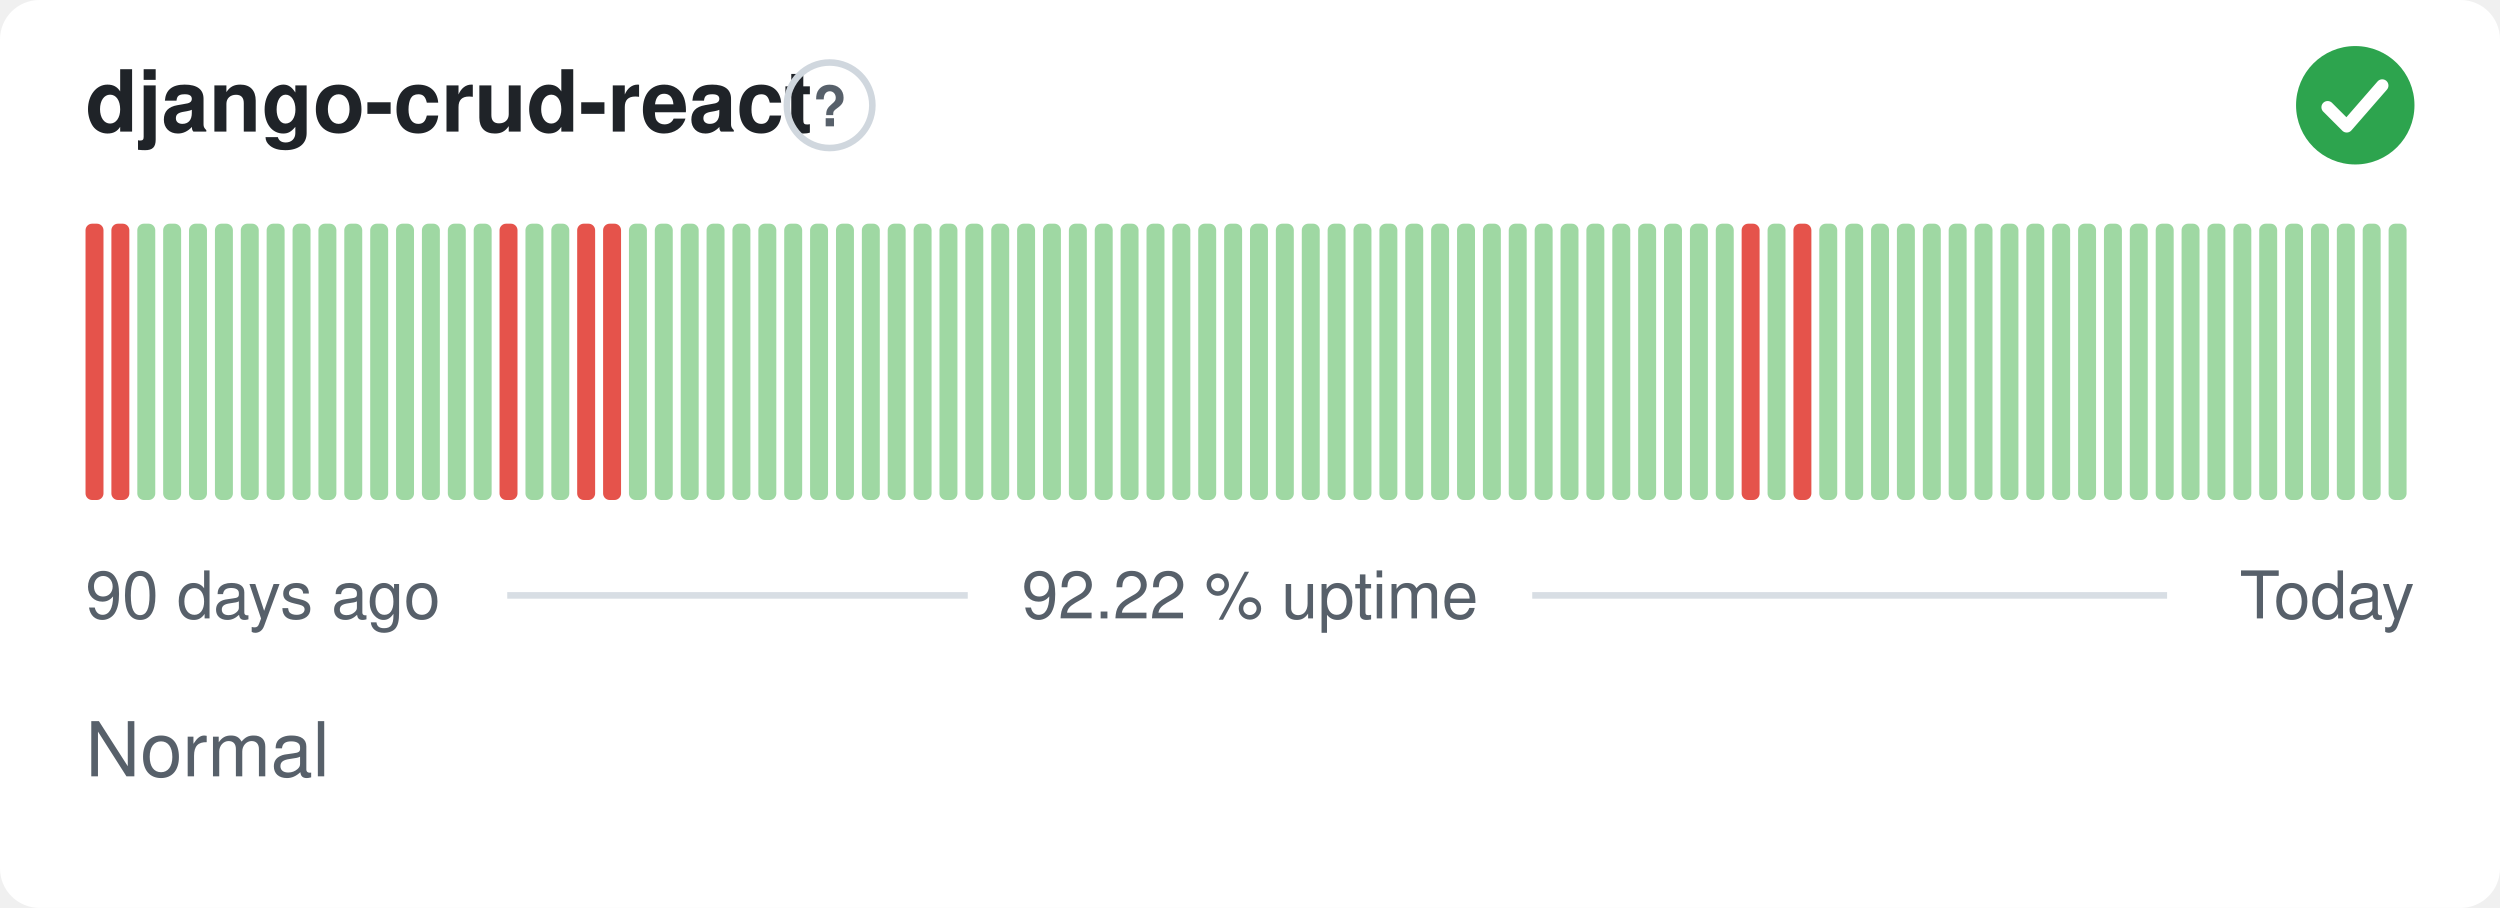
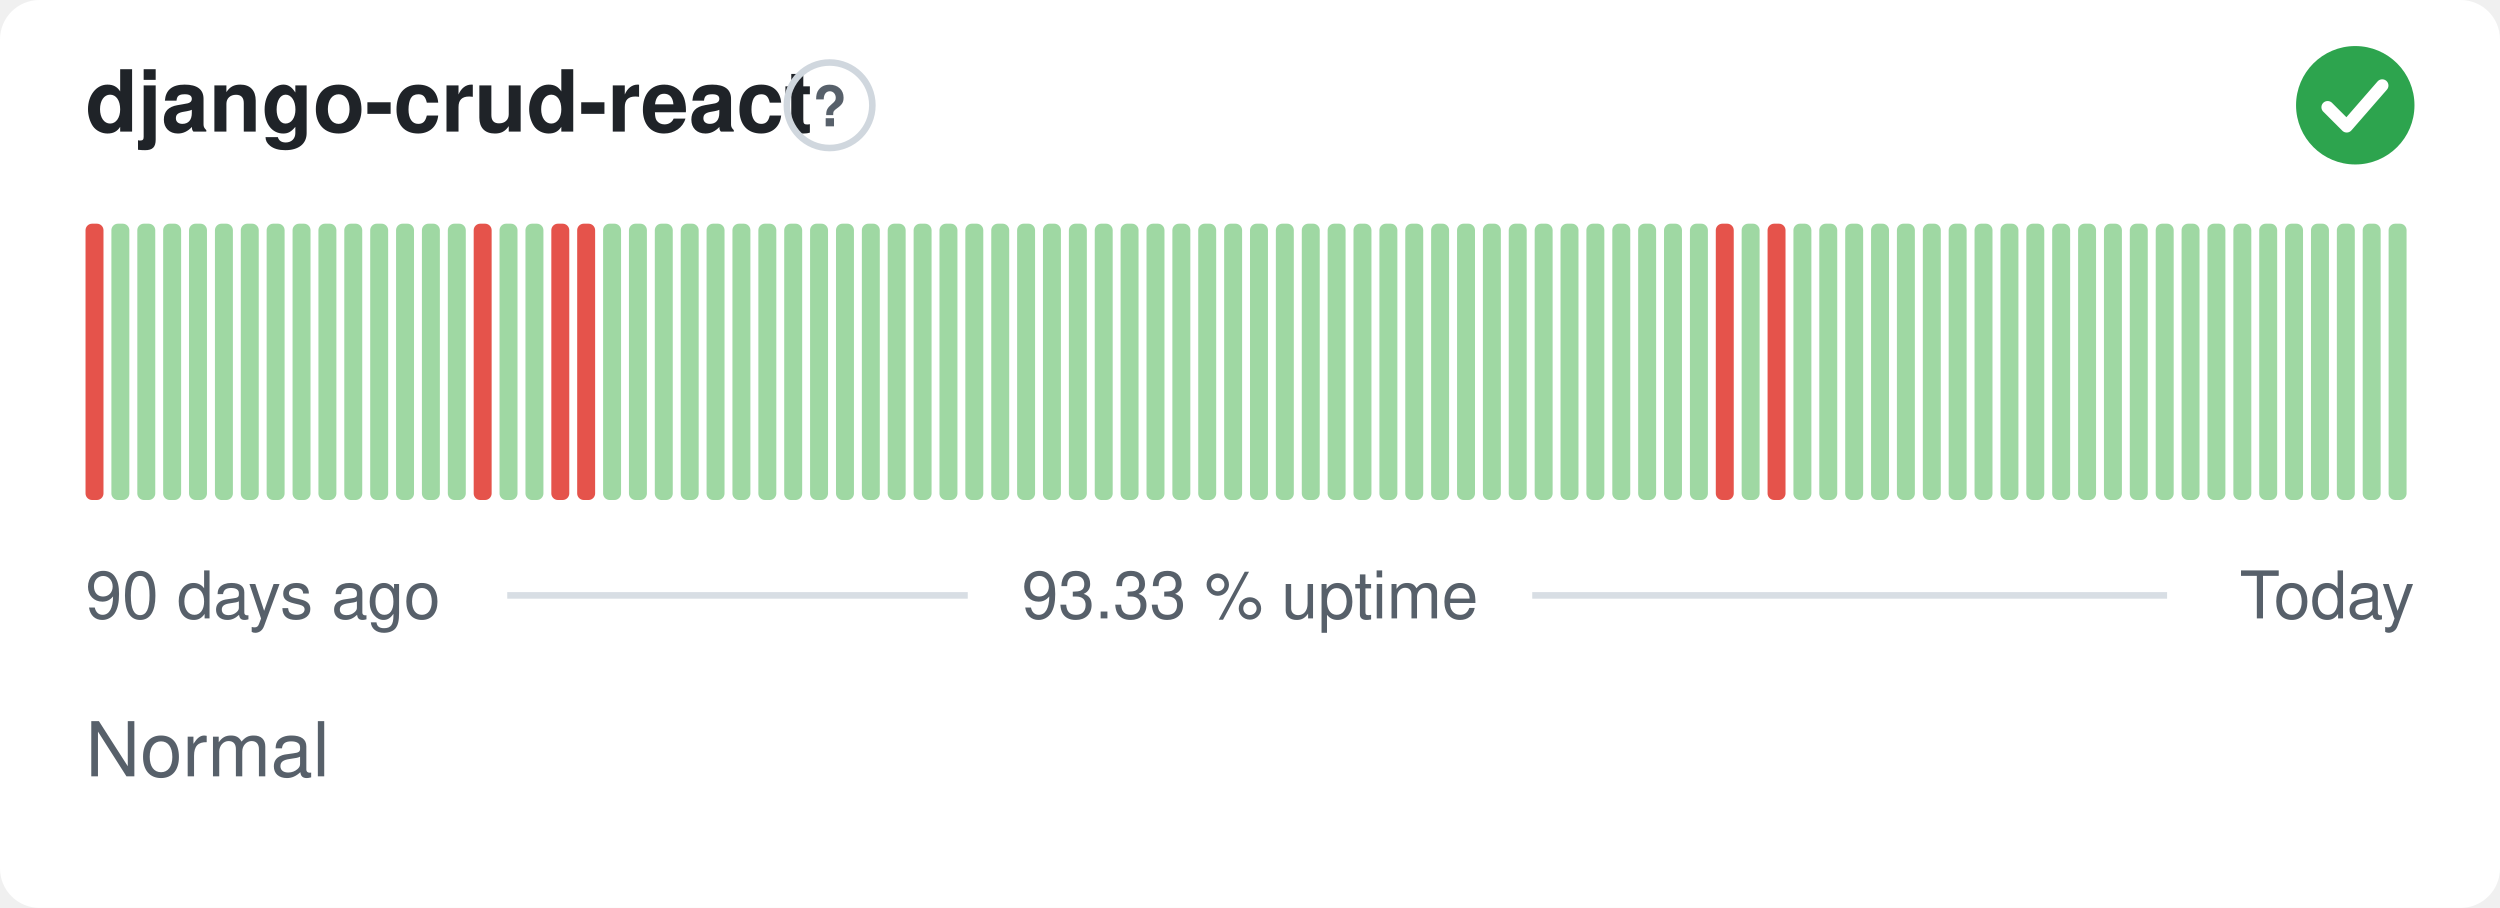
- <svg xmlns="http://www.w3.org/2000/svg" width="380" height="138" viewBox="0 0 380 138" role="img" aria-label="django-crud-react: Normal, 92.22 % uptime over the last 90 days" font-family="-apple-system,BlinkMacSystemFont,'Segoe UI',Helvetica,Arial,sans-serif">
+ <svg xmlns="http://www.w3.org/2000/svg" width="380" height="138" viewBox="0 0 380 138" role="img" aria-label="django-crud-react: Normal, 93.33 % uptime over the last 90 days" font-family="-apple-system,BlinkMacSystemFont,'Segoe UI',Helvetica,Arial,sans-serif">
  <style>
    @media (prefers-color-scheme: dark) {
      .bg { fill: #0d1117 }
      .title { fill: #e6edf3 }
      .muted { fill: #8b949e }
      .hint { stroke: #30363d }
      .rule { stroke: #30363d }
      .nodata { fill: #21262d }
    }
  </style>
  <rect class="bg" width="380" height="138" rx="6" fill="#ffffff" />
  <text class="title" x="13" y="20" font-size="13" font-weight="600" fill="#1f2328">django-crud-react</text>
  <circle class="hint" cx="126.1" cy="16" r="6.5" fill="none" stroke="#d0d7de" stroke-width="1" />
  <text class="muted" x="126.1" y="19.2" text-anchor="middle" font-size="8.5" font-weight="700" fill="#57606a">?</text>
  <circle cx="358" cy="16" r="9" fill="#2da44e" />
  <path d="M353.80 16.30l2.90 2.90 5.40 -6.20" fill="none" stroke="#fff" stroke-width="1.89" stroke-linecap="round" stroke-linejoin="round" />
  <rect x="13.00" y="34.00" width="2.73" height="42.00" rx="1" fill="#e5534b" />
-   <rect x="16.93" y="34.00" width="2.73" height="42.00" rx="1" fill="#e5534b" />
+   <rect x="16.93" y="34.00" width="2.73" height="42.00" rx="1" fill="#9fd8a3" />
  <rect x="20.87" y="34.00" width="2.73" height="42.00" rx="1" fill="#9fd8a3" />
  <rect x="24.80" y="34.00" width="2.73" height="42.00" rx="1" fill="#9fd8a3" />
  <rect x="28.73" y="34.00" width="2.73" height="42.00" rx="1" fill="#9fd8a3" />
  <rect x="32.67" y="34.00" width="2.73" height="42.00" rx="1" fill="#9fd8a3" />
  <rect x="36.60" y="34.00" width="2.73" height="42.00" rx="1" fill="#9fd8a3" />
  <rect x="40.53" y="34.00" width="2.73" height="42.00" rx="1" fill="#9fd8a3" />
  <rect x="44.47" y="34.00" width="2.73" height="42.00" rx="1" fill="#9fd8a3" />
  <rect x="48.40" y="34.00" width="2.73" height="42.00" rx="1" fill="#9fd8a3" />
  <rect x="52.33" y="34.00" width="2.73" height="42.00" rx="1" fill="#9fd8a3" />
  <rect x="56.27" y="34.00" width="2.73" height="42.00" rx="1" fill="#9fd8a3" />
  <rect x="60.20" y="34.00" width="2.73" height="42.00" rx="1" fill="#9fd8a3" />
  <rect x="64.13" y="34.00" width="2.73" height="42.00" rx="1" fill="#9fd8a3" />
  <rect x="68.07" y="34.00" width="2.73" height="42.00" rx="1" fill="#9fd8a3" />
-   <rect x="72.00" y="34.00" width="2.73" height="42.00" rx="1" fill="#9fd8a3" />
-   <rect x="75.93" y="34.00" width="2.73" height="42.00" rx="1" fill="#e5534b" />
+   <rect x="72.00" y="34.00" width="2.73" height="42.00" rx="1" fill="#e5534b" />
+   <rect x="75.93" y="34.00" width="2.73" height="42.00" rx="1" fill="#9fd8a3" />
  <rect x="79.87" y="34.00" width="2.73" height="42.00" rx="1" fill="#9fd8a3" />
-   <rect x="83.80" y="34.00" width="2.73" height="42.00" rx="1" fill="#9fd8a3" />
+   <rect x="83.80" y="34.00" width="2.73" height="42.00" rx="1" fill="#e5534b" />
  <rect x="87.73" y="34.00" width="2.73" height="42.00" rx="1" fill="#e5534b" />
-   <rect x="91.67" y="34.00" width="2.73" height="42.00" rx="1" fill="#e5534b" />
+   <rect x="91.67" y="34.00" width="2.73" height="42.00" rx="1" fill="#9fd8a3" />
  <rect x="95.60" y="34.00" width="2.73" height="42.00" rx="1" fill="#9fd8a3" />
  <rect x="99.53" y="34.00" width="2.73" height="42.00" rx="1" fill="#9fd8a3" />
  <rect x="103.47" y="34.00" width="2.73" height="42.00" rx="1" fill="#9fd8a3" />
  <rect x="107.40" y="34.00" width="2.73" height="42.00" rx="1" fill="#9fd8a3" />
  <rect x="111.33" y="34.00" width="2.73" height="42.00" rx="1" fill="#9fd8a3" />
  <rect x="115.27" y="34.00" width="2.73" height="42.00" rx="1" fill="#9fd8a3" />
  <rect x="119.20" y="34.00" width="2.73" height="42.00" rx="1" fill="#9fd8a3" />
  <rect x="123.13" y="34.00" width="2.73" height="42.00" rx="1" fill="#9fd8a3" />
  <rect x="127.07" y="34.00" width="2.73" height="42.00" rx="1" fill="#9fd8a3" />
  <rect x="131.00" y="34.00" width="2.73" height="42.00" rx="1" fill="#9fd8a3" />
  <rect x="134.93" y="34.00" width="2.73" height="42.00" rx="1" fill="#9fd8a3" />
  <rect x="138.87" y="34.00" width="2.73" height="42.00" rx="1" fill="#9fd8a3" />
  <rect x="142.80" y="34.00" width="2.73" height="42.00" rx="1" fill="#9fd8a3" />
  <rect x="146.73" y="34.00" width="2.73" height="42.00" rx="1" fill="#9fd8a3" />
  <rect x="150.67" y="34.00" width="2.73" height="42.00" rx="1" fill="#9fd8a3" />
  <rect x="154.60" y="34.00" width="2.73" height="42.00" rx="1" fill="#9fd8a3" />
  <rect x="158.53" y="34.00" width="2.73" height="42.00" rx="1" fill="#9fd8a3" />
  <rect x="162.47" y="34.00" width="2.73" height="42.00" rx="1" fill="#9fd8a3" />
  <rect x="166.40" y="34.00" width="2.73" height="42.00" rx="1" fill="#9fd8a3" />
  <rect x="170.33" y="34.00" width="2.73" height="42.00" rx="1" fill="#9fd8a3" />
  <rect x="174.27" y="34.00" width="2.73" height="42.00" rx="1" fill="#9fd8a3" />
  <rect x="178.20" y="34.00" width="2.73" height="42.00" rx="1" fill="#9fd8a3" />
  <rect x="182.13" y="34.00" width="2.73" height="42.00" rx="1" fill="#9fd8a3" />
  <rect x="186.07" y="34.00" width="2.73" height="42.00" rx="1" fill="#9fd8a3" />
  <rect x="190.00" y="34.00" width="2.73" height="42.00" rx="1" fill="#9fd8a3" />
  <rect x="193.93" y="34.00" width="2.73" height="42.00" rx="1" fill="#9fd8a3" />
  <rect x="197.87" y="34.00" width="2.73" height="42.00" rx="1" fill="#9fd8a3" />
  <rect x="201.80" y="34.00" width="2.73" height="42.00" rx="1" fill="#9fd8a3" />
  <rect x="205.73" y="34.00" width="2.73" height="42.00" rx="1" fill="#9fd8a3" />
  <rect x="209.67" y="34.00" width="2.73" height="42.00" rx="1" fill="#9fd8a3" />
  <rect x="213.60" y="34.00" width="2.73" height="42.00" rx="1" fill="#9fd8a3" />
  <rect x="217.53" y="34.00" width="2.73" height="42.00" rx="1" fill="#9fd8a3" />
  <rect x="221.47" y="34.00" width="2.73" height="42.00" rx="1" fill="#9fd8a3" />
  <rect x="225.40" y="34.00" width="2.73" height="42.00" rx="1" fill="#9fd8a3" />
  <rect x="229.33" y="34.00" width="2.73" height="42.00" rx="1" fill="#9fd8a3" />
  <rect x="233.27" y="34.00" width="2.73" height="42.00" rx="1" fill="#9fd8a3" />
  <rect x="237.20" y="34.00" width="2.73" height="42.00" rx="1" fill="#9fd8a3" />
  <rect x="241.13" y="34.00" width="2.73" height="42.00" rx="1" fill="#9fd8a3" />
  <rect x="245.07" y="34.00" width="2.73" height="42.00" rx="1" fill="#9fd8a3" />
  <rect x="249.00" y="34.00" width="2.73" height="42.00" rx="1" fill="#9fd8a3" />
  <rect x="252.93" y="34.00" width="2.73" height="42.00" rx="1" fill="#9fd8a3" />
  <rect x="256.87" y="34.00" width="2.73" height="42.00" rx="1" fill="#9fd8a3" />
-   <rect x="260.80" y="34.00" width="2.73" height="42.00" rx="1" fill="#9fd8a3" />
-   <rect x="264.73" y="34.00" width="2.73" height="42.00" rx="1" fill="#e5534b" />
-   <rect x="268.67" y="34.00" width="2.73" height="42.00" rx="1" fill="#9fd8a3" />
-   <rect x="272.60" y="34.00" width="2.73" height="42.00" rx="1" fill="#e5534b" />
+   <rect x="260.80" y="34.00" width="2.73" height="42.00" rx="1" fill="#e5534b" />
+   <rect x="264.73" y="34.00" width="2.73" height="42.00" rx="1" fill="#9fd8a3" />
+   <rect x="268.67" y="34.00" width="2.73" height="42.00" rx="1" fill="#e5534b" />
+   <rect x="272.60" y="34.00" width="2.73" height="42.00" rx="1" fill="#9fd8a3" />
  <rect x="276.53" y="34.00" width="2.73" height="42.00" rx="1" fill="#9fd8a3" />
  <rect x="280.47" y="34.00" width="2.73" height="42.00" rx="1" fill="#9fd8a3" />
  <rect x="284.40" y="34.00" width="2.73" height="42.00" rx="1" fill="#9fd8a3" />
  <rect x="288.33" y="34.00" width="2.73" height="42.00" rx="1" fill="#9fd8a3" />
  <rect x="292.27" y="34.00" width="2.73" height="42.00" rx="1" fill="#9fd8a3" />
  <rect x="296.20" y="34.00" width="2.73" height="42.00" rx="1" fill="#9fd8a3" />
  <rect x="300.13" y="34.00" width="2.73" height="42.00" rx="1" fill="#9fd8a3" />
  <rect x="304.07" y="34.00" width="2.73" height="42.00" rx="1" fill="#9fd8a3" />
  <rect x="308.00" y="34.00" width="2.73" height="42.00" rx="1" fill="#9fd8a3" />
  <rect x="311.93" y="34.00" width="2.73" height="42.00" rx="1" fill="#9fd8a3" />
  <rect x="315.87" y="34.00" width="2.73" height="42.00" rx="1" fill="#9fd8a3" />
  <rect x="319.80" y="34.00" width="2.73" height="42.00" rx="1" fill="#9fd8a3" />
  <rect x="323.73" y="34.00" width="2.73" height="42.00" rx="1" fill="#9fd8a3" />
  <rect x="327.67" y="34.00" width="2.73" height="42.00" rx="1" fill="#9fd8a3" />
  <rect x="331.60" y="34.00" width="2.73" height="42.00" rx="1" fill="#9fd8a3" />
  <rect x="335.53" y="34.00" width="2.73" height="42.00" rx="1" fill="#9fd8a3" />
  <rect x="339.47" y="34.00" width="2.73" height="42.00" rx="1" fill="#9fd8a3" />
  <rect x="343.40" y="34.00" width="2.73" height="42.00" rx="1" fill="#9fd8a3" />
  <rect x="347.33" y="34.00" width="2.73" height="42.00" rx="1" fill="#9fd8a3" />
  <rect x="351.27" y="34.00" width="2.73" height="42.00" rx="1" fill="#9fd8a3" />
  <rect x="355.20" y="34.00" width="2.73" height="42.00" rx="1" fill="#9fd8a3" />
  <rect x="359.13" y="34.00" width="2.73" height="42.00" rx="1" fill="#9fd8a3" />
  <rect x="363.07" y="34.00" width="2.73" height="42.00" rx="1" fill="#9fd8a3" />
  <text class="muted" x="13" y="94" font-size="10" fill="#57606a">90 days ago</text>
-   <text class="muted" x="190" y="94" text-anchor="middle" font-size="10" fill="#57606a">92.22 % uptime</text>
+   <text class="muted" x="190" y="94" text-anchor="middle" font-size="10" fill="#57606a">93.33 % uptime</text>
  <text class="muted" x="367" y="94" text-anchor="end" font-size="10" fill="#57606a">Today</text>
  <line class="rule" x1="77.1" y1="90.5" x2="147.1" y2="90.5" stroke="#d8dee4" stroke-width="1" />
  <line class="rule" x1="232.9" y1="90.5" x2="329.4" y2="90.5" stroke="#d8dee4" stroke-width="1" />
  <text class="muted" x="13" y="118" font-size="11.5" fill="#57606a">Normal</text>
</svg>
